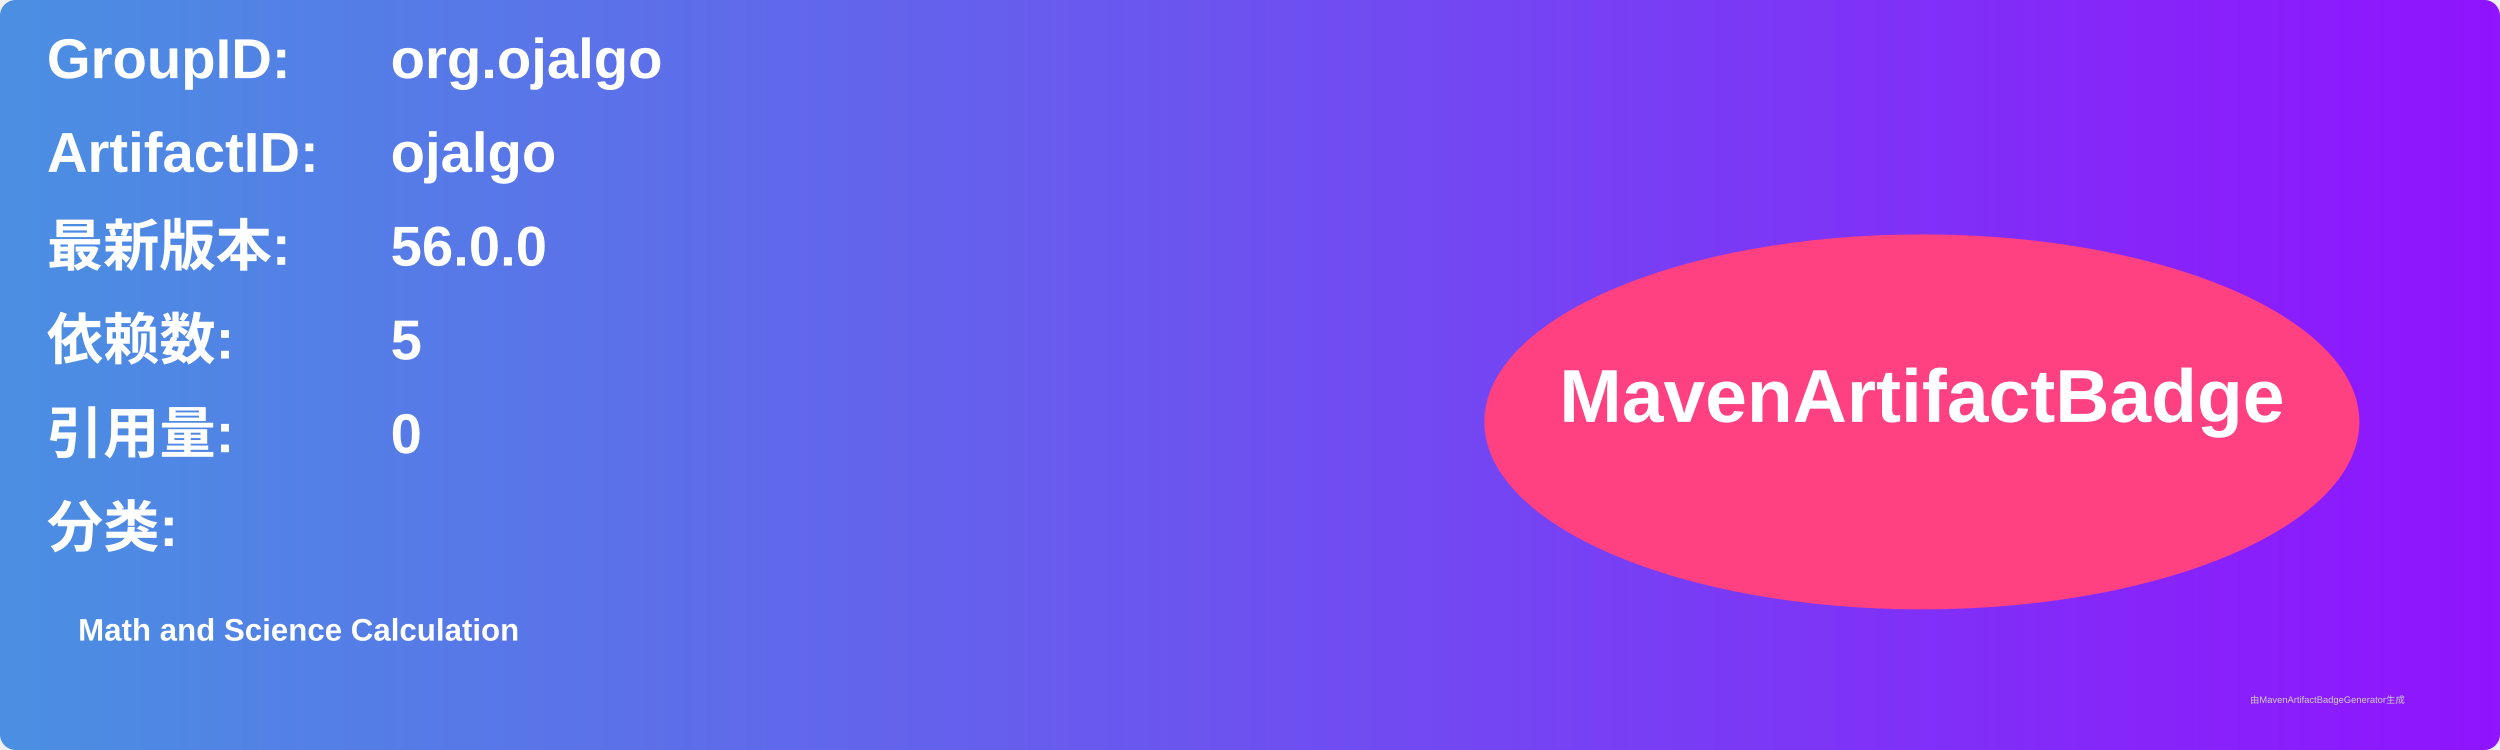
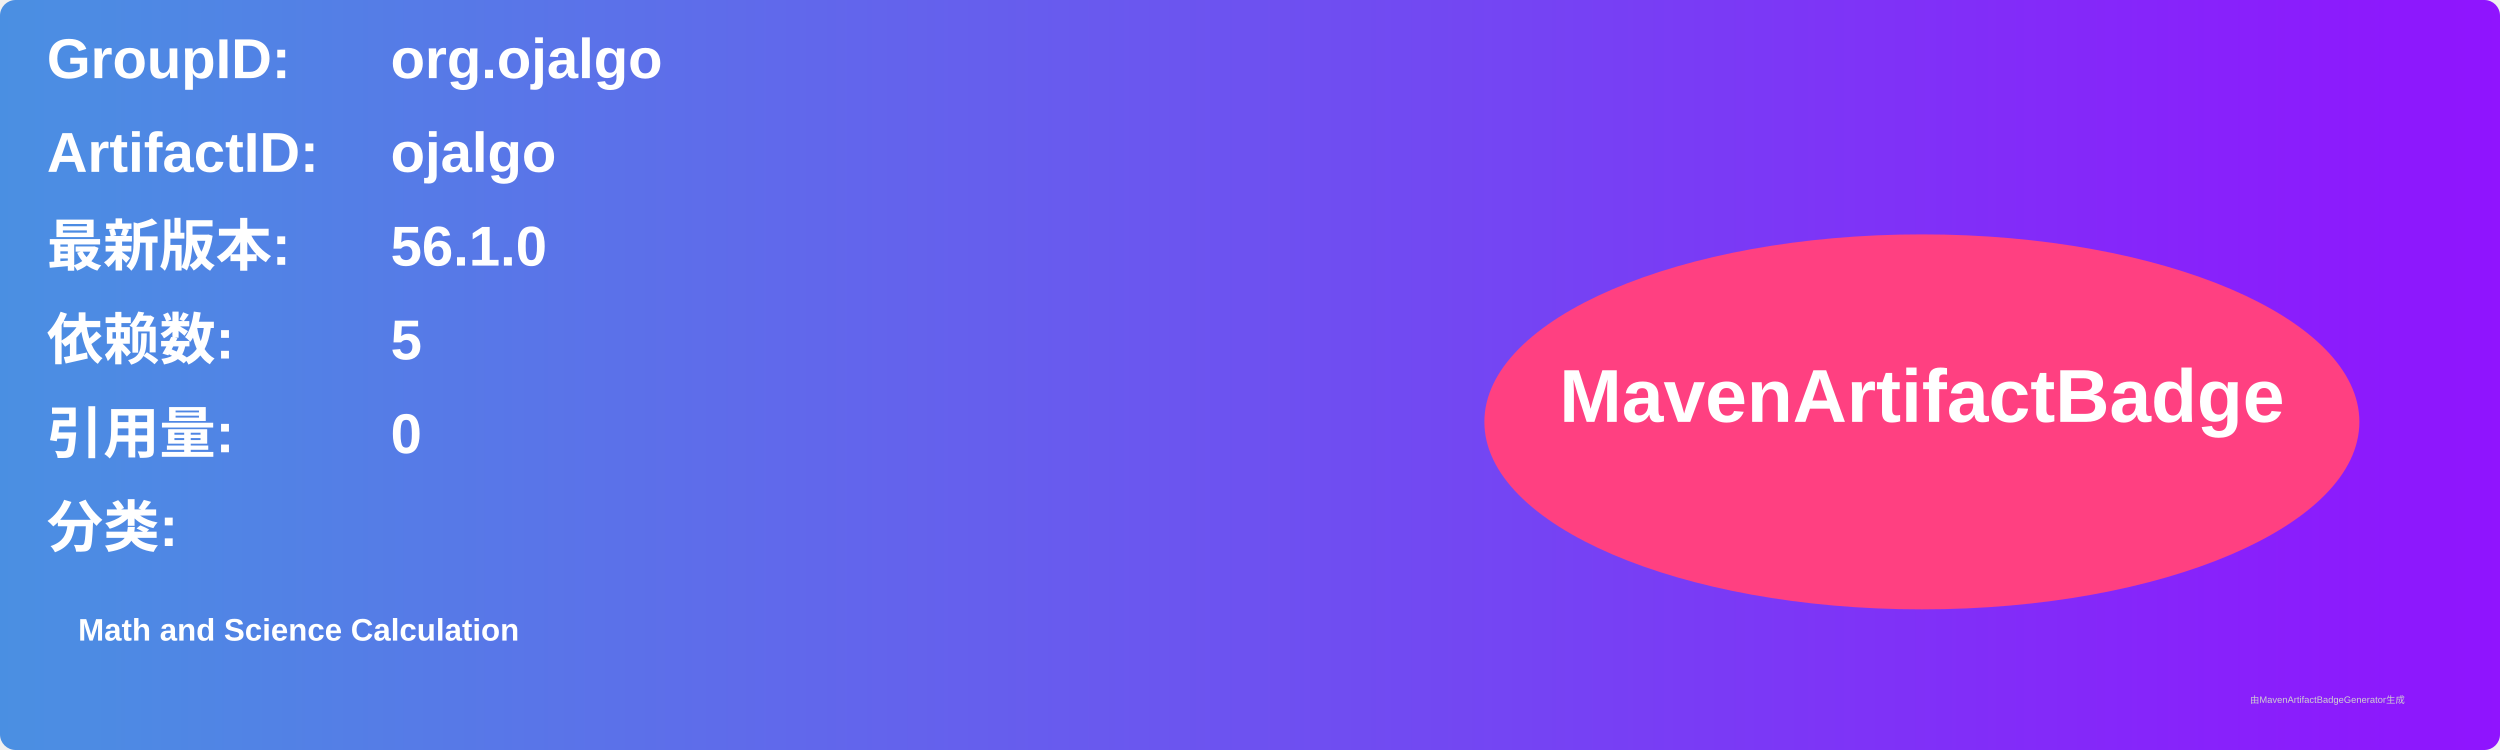
<svg xmlns="http://www.w3.org/2000/svg" width="800" height="240" viewBox="0 0 800 240">
  <linearGradient id="grad" x1="0%" y1="0%" x2="100%" y2="0%">
    <stop offset="0%" stop-color="#4a90e2" />
    <stop offset="100%" stop-color="#9013fe" />
  </linearGradient>
  <rect width="100%" height="100%" rx="5" ry="5" fill="url(#grad)" />
  <g transform="translate(15, 15)">
    <text x="0" y="10" font-family="Arial" font-size="18" fill="white" font-weight="bold" width="260">GroupID:</text>
    <text x="110" y="10" font-family="Arial" font-size="18" fill="white" font-weight="bold" width="460">org.ojalgo</text>
    <text x="0" y="40" font-family="Arial" font-size="18" fill="white" font-weight="bold" width="260">ArtifactID:</text>
    <text x="110" y="40" font-family="Arial" font-size="18" fill="white" font-weight="bold" width="460">ojalgo</text>
    <text x="0" y="70" font-family="Arial" font-size="18" fill="white" font-weight="bold">最新版本:</text>
    <text x="110" y="70" font-family="Arial" font-size="18" fill="white" font-weight="bold">
-       <tspan font-weight="bold">56.0.0</tspan>
+       <tspan font-weight="bold">56.1.0</tspan>
    </text>
    <text x="0" y="100" font-family="Arial" font-size="18" fill="white" font-weight="bold">依赖数: </text>
    <text x="110" y="100" font-family="Arial" font-size="18" fill="white">
      <tspan font-weight="bold">5</tspan>
    </text>
    <text x="0" y="130" font-family="Arial" font-size="18" fill="white" font-weight="bold">引用量: </text>
    <text x="110" y="130" font-family="Arial" font-size="18" fill="white">
      <tspan font-weight="bold">0</tspan>
    </text>
    <text x="0" y="160" font-family="Arial" font-size="18" fill="white" font-weight="bold">分类:</text>
    <text x="10" y="190" font-family="Arial" font-size="10" fill="white">
      <tspan font-weight="bold">Math and Science Calculation</tspan>
    </text>
    <ellipse cx="600" cy="120" rx="140" ry="60" fill="#ff4081" />
    <text x="600" y="120" text-anchor="middle" font-family="Arial" font-size="24" fill="white" font-weight="bold">MavenArtifactBadge</text>
  </g>
  <text x="720" y="225" font-family="Arial" font-size="3" fill="#d0d0d0">由MavenArtifactBadgeGenerator生成</text>
</svg>
